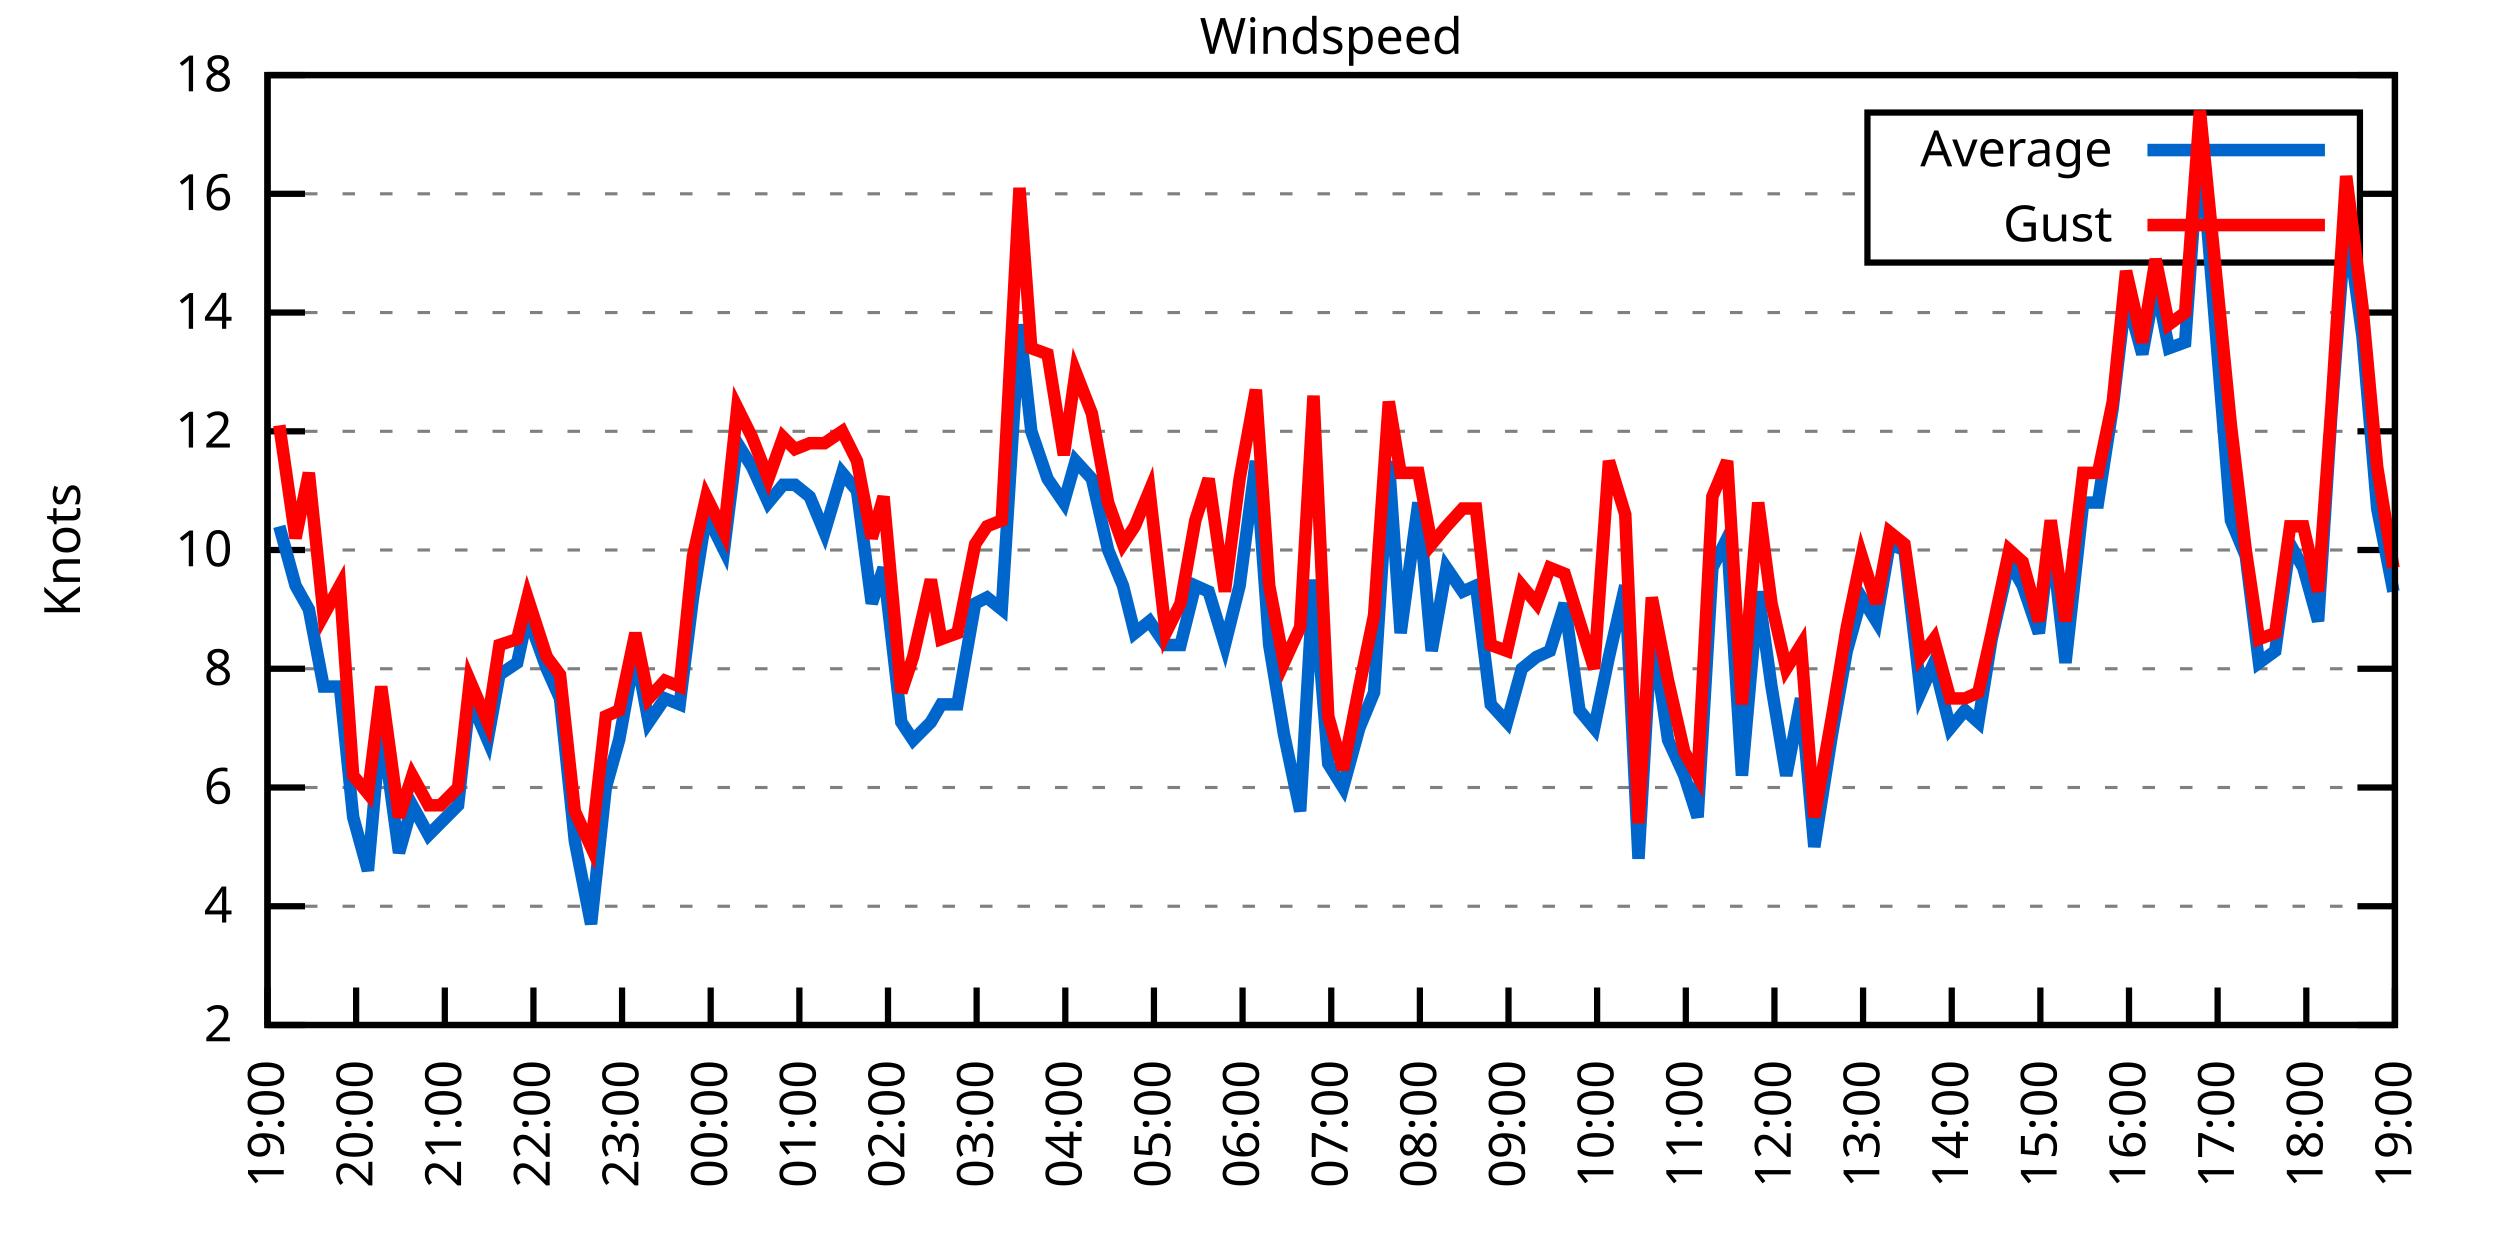
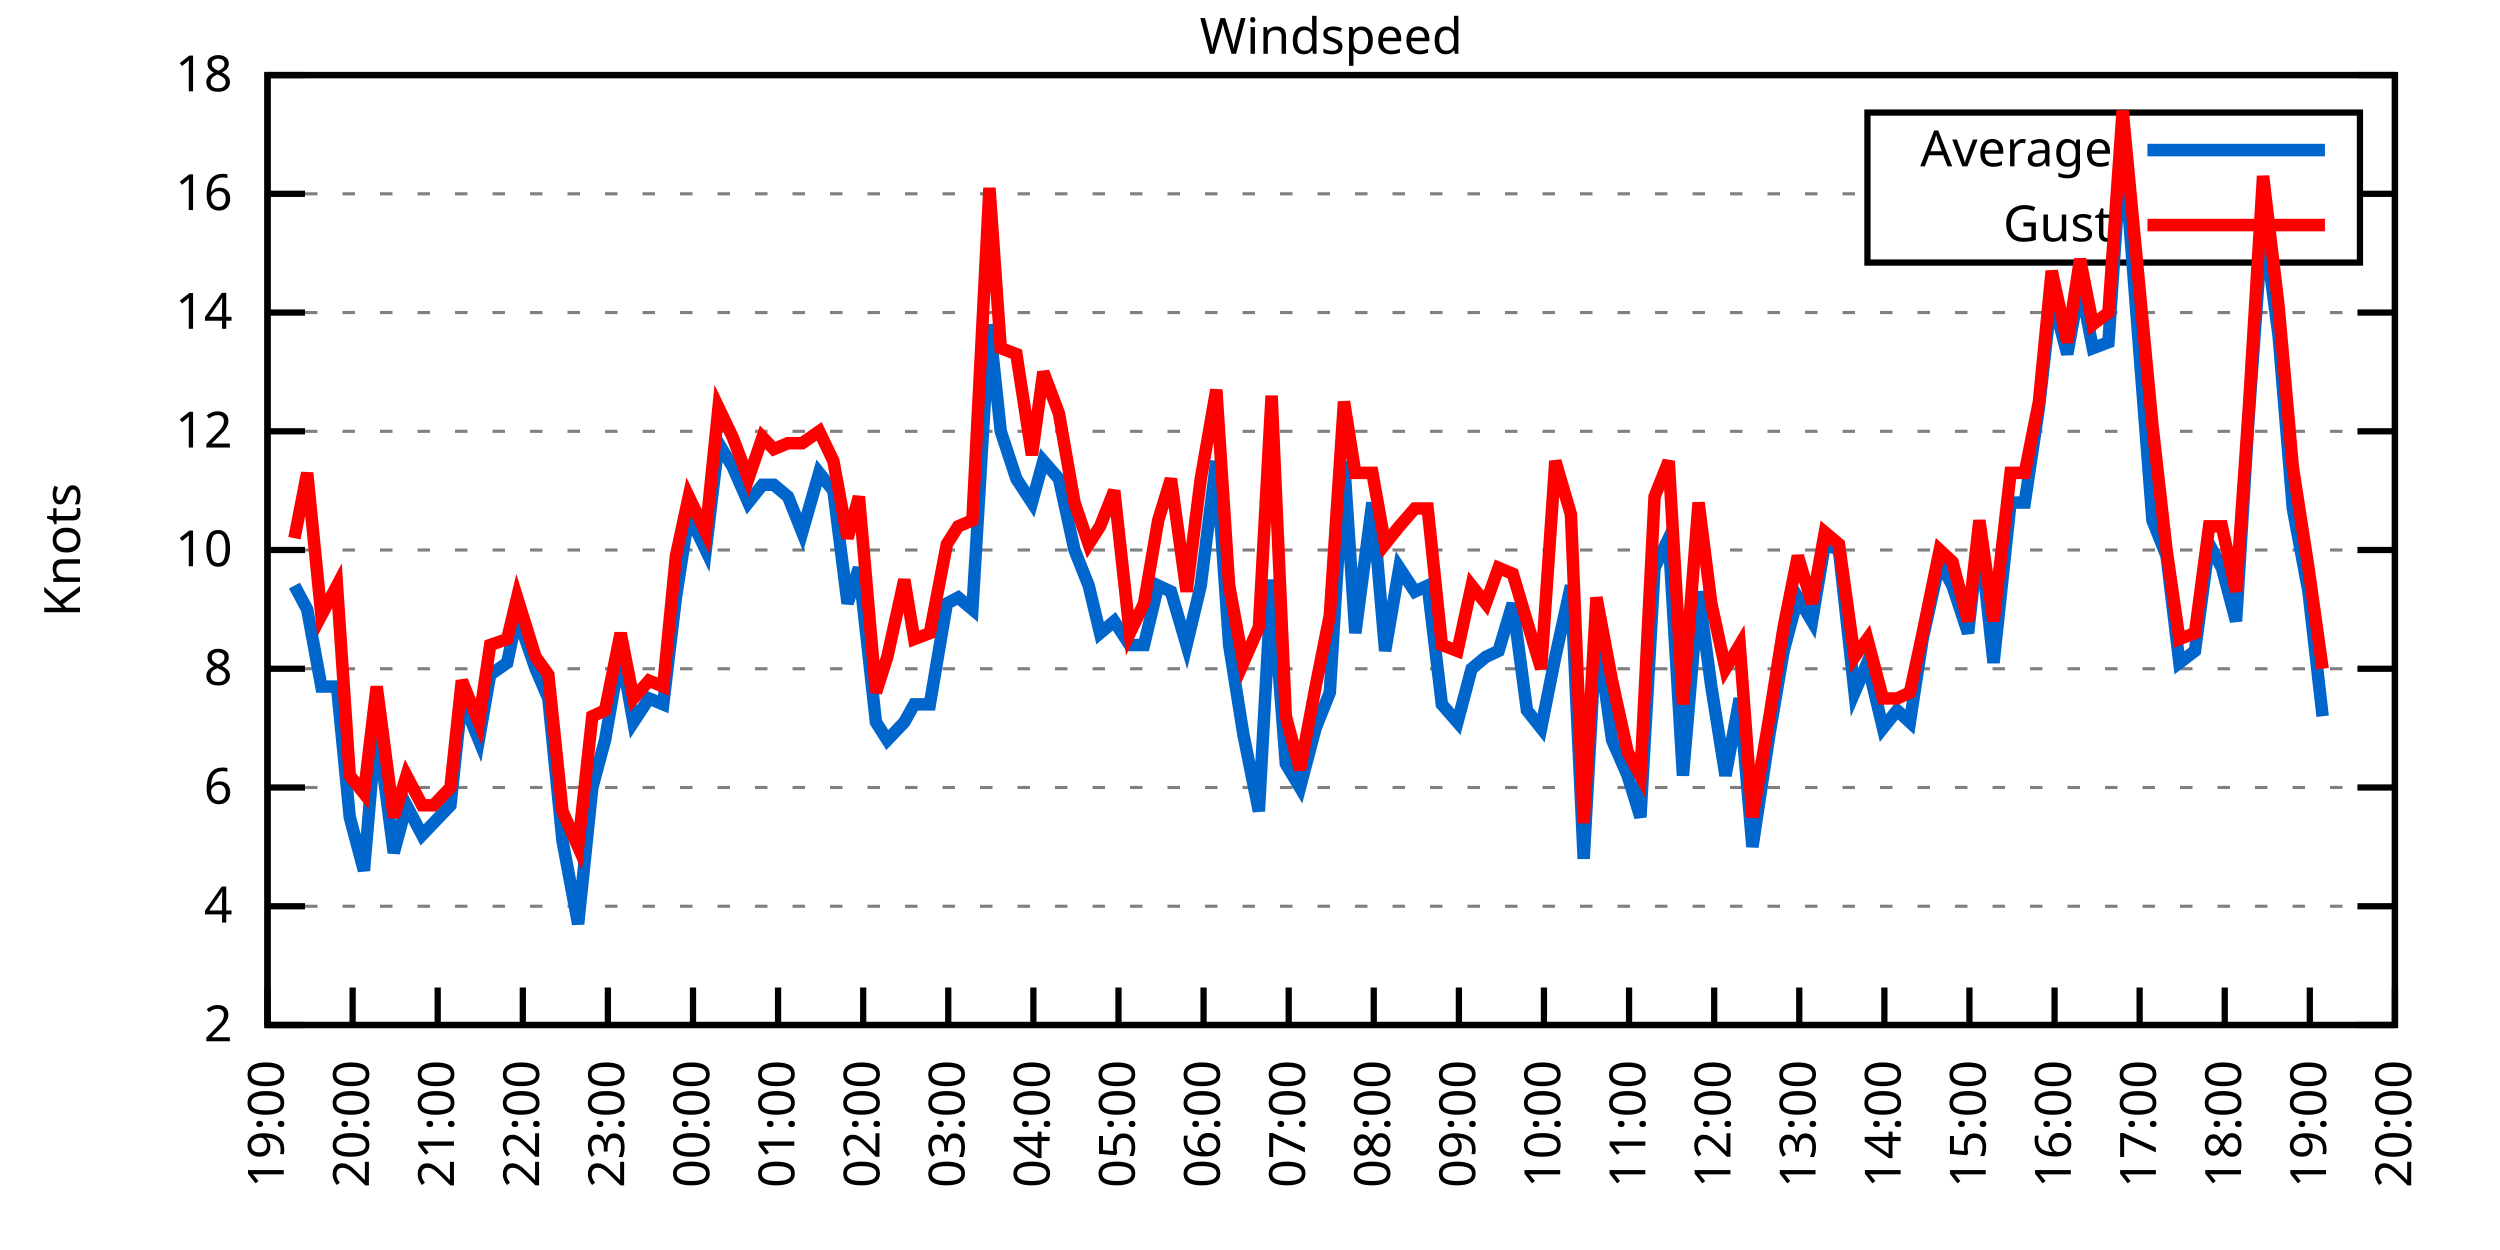
<svg xmlns="http://www.w3.org/2000/svg" xmlns:xlink="http://www.w3.org/1999/xlink" width="400" height="200" viewBox="0 0 400 200">
  <g id="gnuplot_canvas">
    <rect x="0" y="0" width="400" height="200" fill="none" />
    <defs>
      <circle id="gpDot" r="0.5" stroke-width="0.5" stroke="currentColor" />
      <path id="gpPt0" stroke-width="0.333" stroke="currentColor" d="M-1,0 h2 M0,-1 v2" />
      <path id="gpPt1" stroke-width="0.333" stroke="currentColor" d="M-1,-1 L1,1 M1,-1 L-1,1" />
      <path id="gpPt2" stroke-width="0.333" stroke="currentColor" d="M-1,0 L1,0 M0,-1 L0,1 M-1,-1 L1,1 M-1,1 L1,-1" />
      <rect id="gpPt3" stroke-width="0.333" stroke="currentColor" x="-1" y="-1" width="2" height="2" />
      <rect id="gpPt4" stroke-width="0.333" stroke="currentColor" fill="currentColor" x="-1" y="-1" width="2" height="2" />
      <circle id="gpPt5" stroke-width="0.333" stroke="currentColor" cx="0" cy="0" r="1" />
      <use xlink:href="#gpPt5" id="gpPt6" fill="currentColor" stroke="none" />
      <path id="gpPt7" stroke-width="0.333" stroke="currentColor" d="M0,-1.33 L-1.33,0.67 L1.33,0.67 z" />
      <use xlink:href="#gpPt7" id="gpPt8" fill="currentColor" stroke="none" />
      <use xlink:href="#gpPt7" id="gpPt9" stroke="currentColor" transform="rotate(180)" />
      <use xlink:href="#gpPt9" id="gpPt10" fill="currentColor" stroke="none" />
      <use xlink:href="#gpPt3" id="gpPt11" stroke="currentColor" transform="rotate(45)" />
      <use xlink:href="#gpPt11" id="gpPt12" fill="currentColor" stroke="none" />
      <path id="gpPt13" stroke-width="0.333" stroke="currentColor" d="M0,1.330 L1.265,0.411 L0.782,-1.067 L-0.782,-1.076 L-1.265,0.411 z" />
      <use xlink:href="#gpPt13" id="gpPt14" fill="currentColor" stroke="none" />
      <filter id="textbox" filterUnits="objectBoundingBox" x="0" y="0" height="1" width="1">
        <feFlood flood-color="white" flood-opacity="1" result="bgnd" />
        <feComposite in="SourceGraphic" in2="bgnd" operator="atop" />
      </filter>
      <filter id="greybox" filterUnits="objectBoundingBox" x="0" y="0" height="1" width="1">
        <feFlood flood-color="lightgrey" flood-opacity="1" result="grey" />
        <feComposite in="SourceGraphic" in2="grey" operator="atop" />
      </filter>
    </defs>
    <g fill="none" color="white" stroke="currentColor" stroke-width="1.00" stroke-linecap="butt" stroke-linejoin="miter">
</g>
    <g fill="none" color="black" stroke="currentColor" stroke-width="1.00" stroke-linecap="butt" stroke-linejoin="miter">
      <g stroke="none" shape-rendering="crispEdges">
        <polygon fill="rgb(255, 255, 255)" points="42.80,164.00 383.18,164.00 383.18,12.02 42.80,12.02 " />
      </g>
    </g>
    <g fill="none" color="black" stroke="currentColor" stroke-width="1.00" stroke-linecap="butt" stroke-linejoin="miter">
</g>
    <g fill="none" color="black" stroke="black" stroke-width="0.50" stroke-linecap="butt" stroke-linejoin="miter">
</g>
    <g fill="none" color="gray" stroke="currentColor" stroke-width="0.50" stroke-linecap="butt" stroke-linejoin="miter">
      <path stroke="gray" stroke-dasharray="2,4" class="gridline" d="M42.80,164.00 L383.19,164.00  " />
    </g>
    <g fill="none" color="gray" stroke="gray" stroke-width="1.00" stroke-linecap="butt" stroke-linejoin="miter">
</g>
    <g fill="none" color="black" stroke="currentColor" stroke-width="1.00" stroke-linecap="butt" stroke-linejoin="miter">
      <path stroke="black" d="M42.80,164.00 L48.80,164.00 M383.19,164.00 L377.19,164.00  " />
      <g transform="translate(37.20,166.60)" stroke="none" fill="black" font-family="Sans" font-size="8.00" text-anchor="end">
        <text>
          <tspan font-family="Sans"> 2</tspan>
        </text>
      </g>
    </g>
    <g fill="none" color="black" stroke="currentColor" stroke-width="1.00" stroke-linecap="butt" stroke-linejoin="miter">
</g>
    <g fill="none" color="black" stroke="black" stroke-width="0.50" stroke-linecap="butt" stroke-linejoin="miter">
</g>
    <g fill="none" color="gray" stroke="currentColor" stroke-width="0.50" stroke-linecap="butt" stroke-linejoin="miter">
      <path stroke="gray" stroke-dasharray="2,4" class="gridline" d="M42.80,145.00 L383.19,145.00  " />
    </g>
    <g fill="none" color="gray" stroke="gray" stroke-width="1.00" stroke-linecap="butt" stroke-linejoin="miter">
</g>
    <g fill="none" color="black" stroke="currentColor" stroke-width="1.00" stroke-linecap="butt" stroke-linejoin="miter">
      <path stroke="black" d="M42.80,145.00 L48.80,145.00 M383.19,145.00 L377.19,145.00  " />
      <g transform="translate(37.20,147.60)" stroke="none" fill="black" font-family="Sans" font-size="8.00" text-anchor="end">
        <text>
          <tspan font-family="Sans"> 4</tspan>
        </text>
      </g>
    </g>
    <g fill="none" color="black" stroke="currentColor" stroke-width="1.00" stroke-linecap="butt" stroke-linejoin="miter">
</g>
    <g fill="none" color="black" stroke="black" stroke-width="0.50" stroke-linecap="butt" stroke-linejoin="miter">
</g>
    <g fill="none" color="gray" stroke="currentColor" stroke-width="0.50" stroke-linecap="butt" stroke-linejoin="miter">
      <path stroke="gray" stroke-dasharray="2,4" class="gridline" d="M42.80,126.00 L383.19,126.00  " />
    </g>
    <g fill="none" color="gray" stroke="gray" stroke-width="1.00" stroke-linecap="butt" stroke-linejoin="miter">
</g>
    <g fill="none" color="black" stroke="currentColor" stroke-width="1.00" stroke-linecap="butt" stroke-linejoin="miter">
      <path stroke="black" d="M42.80,126.00 L48.80,126.00 M383.19,126.00 L377.19,126.00  " />
      <g transform="translate(37.20,128.60)" stroke="none" fill="black" font-family="Sans" font-size="8.00" text-anchor="end">
        <text>
          <tspan font-family="Sans"> 6</tspan>
        </text>
      </g>
    </g>
    <g fill="none" color="black" stroke="currentColor" stroke-width="1.00" stroke-linecap="butt" stroke-linejoin="miter">
</g>
    <g fill="none" color="black" stroke="black" stroke-width="0.50" stroke-linecap="butt" stroke-linejoin="miter">
</g>
    <g fill="none" color="gray" stroke="currentColor" stroke-width="0.50" stroke-linecap="butt" stroke-linejoin="miter">
      <path stroke="gray" stroke-dasharray="2,4" class="gridline" d="M42.80,107.00 L383.19,107.00  " />
    </g>
    <g fill="none" color="gray" stroke="gray" stroke-width="1.00" stroke-linecap="butt" stroke-linejoin="miter">
</g>
    <g fill="none" color="black" stroke="currentColor" stroke-width="1.00" stroke-linecap="butt" stroke-linejoin="miter">
      <path stroke="black" d="M42.80,107.00 L48.80,107.00 M383.19,107.00 L377.19,107.00  " />
      <g transform="translate(37.20,109.60)" stroke="none" fill="black" font-family="Sans" font-size="8.00" text-anchor="end">
        <text>
          <tspan font-family="Sans"> 8</tspan>
        </text>
      </g>
    </g>
    <g fill="none" color="black" stroke="currentColor" stroke-width="1.00" stroke-linecap="butt" stroke-linejoin="miter">
</g>
    <g fill="none" color="black" stroke="black" stroke-width="0.50" stroke-linecap="butt" stroke-linejoin="miter">
</g>
    <g fill="none" color="gray" stroke="currentColor" stroke-width="0.50" stroke-linecap="butt" stroke-linejoin="miter">
      <path stroke="gray" stroke-dasharray="2,4" class="gridline" d="M42.80,88.00 L383.19,88.00  " />
    </g>
    <g fill="none" color="gray" stroke="gray" stroke-width="1.00" stroke-linecap="butt" stroke-linejoin="miter">
</g>
    <g fill="none" color="black" stroke="currentColor" stroke-width="1.00" stroke-linecap="butt" stroke-linejoin="miter">
      <path stroke="black" d="M42.80,88.00 L48.80,88.00 M383.19,88.00 L377.19,88.00  " />
      <g transform="translate(37.20,90.60)" stroke="none" fill="black" font-family="Sans" font-size="8.00" text-anchor="end">
        <text>
          <tspan font-family="Sans"> 10</tspan>
        </text>
      </g>
    </g>
    <g fill="none" color="black" stroke="currentColor" stroke-width="1.00" stroke-linecap="butt" stroke-linejoin="miter">
</g>
    <g fill="none" color="black" stroke="black" stroke-width="0.50" stroke-linecap="butt" stroke-linejoin="miter">
</g>
    <g fill="none" color="gray" stroke="currentColor" stroke-width="0.50" stroke-linecap="butt" stroke-linejoin="miter">
      <path stroke="gray" stroke-dasharray="2,4" class="gridline" d="M42.80,69.01 L383.19,69.01  " />
    </g>
    <g fill="none" color="gray" stroke="gray" stroke-width="1.00" stroke-linecap="butt" stroke-linejoin="miter">
</g>
    <g fill="none" color="black" stroke="currentColor" stroke-width="1.00" stroke-linecap="butt" stroke-linejoin="miter">
      <path stroke="black" d="M42.80,69.01 L48.80,69.01 M383.19,69.01 L377.19,69.01  " />
      <g transform="translate(37.20,71.61)" stroke="none" fill="black" font-family="Sans" font-size="8.00" text-anchor="end">
        <text>
          <tspan font-family="Sans"> 12</tspan>
        </text>
      </g>
    </g>
    <g fill="none" color="black" stroke="currentColor" stroke-width="1.00" stroke-linecap="butt" stroke-linejoin="miter">
</g>
    <g fill="none" color="black" stroke="black" stroke-width="0.50" stroke-linecap="butt" stroke-linejoin="miter">
</g>
    <g fill="none" color="gray" stroke="currentColor" stroke-width="0.50" stroke-linecap="butt" stroke-linejoin="miter">
      <path stroke="gray" stroke-dasharray="2,4" class="gridline" d="M42.80,50.01 L383.19,50.01  " />
    </g>
    <g fill="none" color="gray" stroke="gray" stroke-width="1.00" stroke-linecap="butt" stroke-linejoin="miter">
</g>
    <g fill="none" color="black" stroke="currentColor" stroke-width="1.00" stroke-linecap="butt" stroke-linejoin="miter">
      <path stroke="black" d="M42.80,50.01 L48.80,50.01 M383.19,50.01 L377.19,50.01  " />
      <g transform="translate(37.20,52.61)" stroke="none" fill="black" font-family="Sans" font-size="8.00" text-anchor="end">
        <text>
          <tspan font-family="Sans"> 14</tspan>
        </text>
      </g>
    </g>
    <g fill="none" color="black" stroke="currentColor" stroke-width="1.00" stroke-linecap="butt" stroke-linejoin="miter">
</g>
    <g fill="none" color="black" stroke="black" stroke-width="0.50" stroke-linecap="butt" stroke-linejoin="miter">
</g>
    <g fill="none" color="gray" stroke="currentColor" stroke-width="0.50" stroke-linecap="butt" stroke-linejoin="miter">
      <path stroke="gray" stroke-dasharray="2,4" class="gridline" d="M42.80,31.01 L298.79,31.01 M377.59,31.01 L383.19,31.01  " />
    </g>
    <g fill="none" color="gray" stroke="gray" stroke-width="1.00" stroke-linecap="butt" stroke-linejoin="miter">
</g>
    <g fill="none" color="black" stroke="currentColor" stroke-width="1.00" stroke-linecap="butt" stroke-linejoin="miter">
      <path stroke="black" d="M42.80,31.01 L48.80,31.01 M383.19,31.01 L377.19,31.01  " />
      <g transform="translate(37.20,33.61)" stroke="none" fill="black" font-family="Sans" font-size="8.00" text-anchor="end">
        <text>
          <tspan font-family="Sans"> 16</tspan>
        </text>
      </g>
    </g>
    <g fill="none" color="black" stroke="currentColor" stroke-width="1.00" stroke-linecap="butt" stroke-linejoin="miter">
</g>
    <g fill="none" color="black" stroke="black" stroke-width="0.50" stroke-linecap="butt" stroke-linejoin="miter">
</g>
    <g fill="none" color="gray" stroke="currentColor" stroke-width="0.50" stroke-linecap="butt" stroke-linejoin="miter">
      <path stroke="gray" stroke-dasharray="2,4" class="gridline" d="M42.80,12.01 L383.19,12.01  " />
    </g>
    <g fill="none" color="gray" stroke="gray" stroke-width="1.00" stroke-linecap="butt" stroke-linejoin="miter">
</g>
    <g fill="none" color="black" stroke="currentColor" stroke-width="1.00" stroke-linecap="butt" stroke-linejoin="miter">
      <path stroke="black" d="M42.80,12.01 L48.80,12.01 M383.19,12.01 L377.19,12.01  " />
      <g transform="translate(37.20,14.61)" stroke="none" fill="black" font-family="Sans" font-size="8.00" text-anchor="end">
        <text>
          <tspan font-family="Sans"> 18</tspan>
        </text>
      </g>
    </g>
    <g fill="none" color="black" stroke="currentColor" stroke-width="1.00" stroke-linecap="butt" stroke-linejoin="miter">
      <path stroke="black" d="M42.80,164.00 L42.80,158.00  " />
      <g transform="translate(45.40,169.60) rotate(270.00)" stroke="none" fill="black" font-family="Sans" font-size="8.00" text-anchor="end">
        <text>
          <tspan font-family="Sans">19:00</tspan>
        </text>
      </g>
    </g>
    <g fill="none" color="black" stroke="currentColor" stroke-width="1.00" stroke-linecap="butt" stroke-linejoin="miter">
-       <path stroke="black" d="M56.98,164.00 L56.98,158.00  " />
-       <g transform="translate(59.58,169.60) rotate(270.00)" stroke="none" fill="black" font-family="Sans" font-size="8.00" text-anchor="end">
+       <path stroke="black" d="M56.42,164.00 L56.42,158.00  " />
+       <g transform="translate(59.02,169.60) rotate(270.00)" stroke="none" fill="black" font-family="Sans" font-size="8.00" text-anchor="end">
        <text>
          <tspan font-family="Sans">20:00</tspan>
        </text>
      </g>
    </g>
    <g fill="none" color="black" stroke="currentColor" stroke-width="1.00" stroke-linecap="butt" stroke-linejoin="miter">
-       <path stroke="black" d="M71.17,164.00 L71.17,158.00  " />
-       <g transform="translate(73.77,169.60) rotate(270.00)" stroke="none" fill="black" font-family="Sans" font-size="8.00" text-anchor="end">
+       <path stroke="black" d="M70.03,164.00 L70.03,158.00  " />
+       <g transform="translate(72.63,169.60) rotate(270.00)" stroke="none" fill="black" font-family="Sans" font-size="8.00" text-anchor="end">
        <text>
          <tspan font-family="Sans">21:00</tspan>
        </text>
      </g>
    </g>
    <g fill="none" color="black" stroke="currentColor" stroke-width="1.00" stroke-linecap="butt" stroke-linejoin="miter">
-       <path stroke="black" d="M85.35,164.00 L85.35,158.00  " />
-       <g transform="translate(87.95,169.60) rotate(270.00)" stroke="none" fill="black" font-family="Sans" font-size="8.00" text-anchor="end">
+       <path stroke="black" d="M83.65,164.00 L83.65,158.00  " />
+       <g transform="translate(86.25,169.60) rotate(270.00)" stroke="none" fill="black" font-family="Sans" font-size="8.00" text-anchor="end">
        <text>
          <tspan font-family="Sans">22:00</tspan>
        </text>
      </g>
    </g>
    <g fill="none" color="black" stroke="currentColor" stroke-width="1.00" stroke-linecap="butt" stroke-linejoin="miter">
-       <path stroke="black" d="M99.53,164.00 L99.53,158.00  " />
-       <g transform="translate(102.13,169.60) rotate(270.00)" stroke="none" fill="black" font-family="Sans" font-size="8.00" text-anchor="end">
+       <path stroke="black" d="M97.26,164.00 L97.26,158.00  " />
+       <g transform="translate(99.86,169.60) rotate(270.00)" stroke="none" fill="black" font-family="Sans" font-size="8.00" text-anchor="end">
        <text>
          <tspan font-family="Sans">23:00</tspan>
        </text>
      </g>
    </g>
    <g fill="none" color="black" stroke="currentColor" stroke-width="1.00" stroke-linecap="butt" stroke-linejoin="miter">
-       <path stroke="black" d="M113.71,164.00 L113.71,158.00  " />
-       <g transform="translate(116.31,169.60) rotate(270.00)" stroke="none" fill="black" font-family="Sans" font-size="8.00" text-anchor="end">
+       <path stroke="black" d="M110.88,164.00 L110.88,158.00  " />
+       <g transform="translate(113.48,169.60) rotate(270.00)" stroke="none" fill="black" font-family="Sans" font-size="8.00" text-anchor="end">
        <text>
          <tspan font-family="Sans">00:00</tspan>
        </text>
      </g>
    </g>
    <g fill="none" color="black" stroke="currentColor" stroke-width="1.00" stroke-linecap="butt" stroke-linejoin="miter">
-       <path stroke="black" d="M127.90,164.00 L127.90,158.00  " />
-       <g transform="translate(130.50,169.60) rotate(270.00)" stroke="none" fill="black" font-family="Sans" font-size="8.00" text-anchor="end">
+       <path stroke="black" d="M124.49,164.00 L124.49,158.00  " />
+       <g transform="translate(127.09,169.60) rotate(270.00)" stroke="none" fill="black" font-family="Sans" font-size="8.00" text-anchor="end">
        <text>
          <tspan font-family="Sans">01:00</tspan>
        </text>
      </g>
    </g>
    <g fill="none" color="black" stroke="currentColor" stroke-width="1.00" stroke-linecap="butt" stroke-linejoin="miter">
-       <path stroke="black" d="M142.08,164.00 L142.08,158.00  " />
-       <g transform="translate(144.68,169.60) rotate(270.00)" stroke="none" fill="black" font-family="Sans" font-size="8.00" text-anchor="end">
+       <path stroke="black" d="M138.11,164.00 L138.11,158.00  " />
+       <g transform="translate(140.71,169.60) rotate(270.00)" stroke="none" fill="black" font-family="Sans" font-size="8.00" text-anchor="end">
        <text>
          <tspan font-family="Sans">02:00</tspan>
        </text>
      </g>
    </g>
    <g fill="none" color="black" stroke="currentColor" stroke-width="1.00" stroke-linecap="butt" stroke-linejoin="miter">
-       <path stroke="black" d="M156.26,164.00 L156.26,158.00  " />
-       <g transform="translate(158.86,169.60) rotate(270.00)" stroke="none" fill="black" font-family="Sans" font-size="8.00" text-anchor="end">
+       <path stroke="black" d="M151.72,164.00 L151.72,158.00  " />
+       <g transform="translate(154.32,169.60) rotate(270.00)" stroke="none" fill="black" font-family="Sans" font-size="8.00" text-anchor="end">
        <text>
          <tspan font-family="Sans">03:00</tspan>
        </text>
      </g>
    </g>
    <g fill="none" color="black" stroke="currentColor" stroke-width="1.00" stroke-linecap="butt" stroke-linejoin="miter">
-       <path stroke="black" d="M170.45,164.00 L170.45,158.00  " />
-       <g transform="translate(173.05,169.60) rotate(270.00)" stroke="none" fill="black" font-family="Sans" font-size="8.00" text-anchor="end">
+       <path stroke="black" d="M165.34,164.00 L165.34,158.00  " />
+       <g transform="translate(167.94,169.60) rotate(270.00)" stroke="none" fill="black" font-family="Sans" font-size="8.00" text-anchor="end">
        <text>
          <tspan font-family="Sans">04:00</tspan>
        </text>
      </g>
    </g>
    <g fill="none" color="black" stroke="currentColor" stroke-width="1.00" stroke-linecap="butt" stroke-linejoin="miter">
-       <path stroke="black" d="M184.63,164.00 L184.63,158.00  " />
-       <g transform="translate(187.23,169.60) rotate(270.00)" stroke="none" fill="black" font-family="Sans" font-size="8.00" text-anchor="end">
+       <path stroke="black" d="M178.96,164.00 L178.96,158.00  " />
+       <g transform="translate(181.56,169.60) rotate(270.00)" stroke="none" fill="black" font-family="Sans" font-size="8.00" text-anchor="end">
        <text>
          <tspan font-family="Sans">05:00</tspan>
        </text>
      </g>
    </g>
    <g fill="none" color="black" stroke="currentColor" stroke-width="1.00" stroke-linecap="butt" stroke-linejoin="miter">
-       <path stroke="black" d="M198.81,164.00 L198.81,158.00  " />
-       <g transform="translate(201.41,169.60) rotate(270.00)" stroke="none" fill="black" font-family="Sans" font-size="8.00" text-anchor="end">
+       <path stroke="black" d="M192.57,164.00 L192.57,158.00  " />
+       <g transform="translate(195.17,169.60) rotate(270.00)" stroke="none" fill="black" font-family="Sans" font-size="8.00" text-anchor="end">
        <text>
          <tspan font-family="Sans">06:00</tspan>
        </text>
      </g>
    </g>
    <g fill="none" color="black" stroke="currentColor" stroke-width="1.00" stroke-linecap="butt" stroke-linejoin="miter">
-       <path stroke="black" d="M213.00,164.00 L213.00,158.00  " />
-       <g transform="translate(215.60,169.60) rotate(270.00)" stroke="none" fill="black" font-family="Sans" font-size="8.00" text-anchor="end">
+       <path stroke="black" d="M206.19,164.00 L206.19,158.00  " />
+       <g transform="translate(208.79,169.60) rotate(270.00)" stroke="none" fill="black" font-family="Sans" font-size="8.00" text-anchor="end">
        <text>
          <tspan font-family="Sans">07:00</tspan>
        </text>
      </g>
    </g>
    <g fill="none" color="black" stroke="currentColor" stroke-width="1.00" stroke-linecap="butt" stroke-linejoin="miter">
-       <path stroke="black" d="M227.18,164.00 L227.18,158.00  " />
-       <g transform="translate(229.78,169.60) rotate(270.00)" stroke="none" fill="black" font-family="Sans" font-size="8.00" text-anchor="end">
+       <path stroke="black" d="M219.80,164.00 L219.80,158.00  " />
+       <g transform="translate(222.40,169.60) rotate(270.00)" stroke="none" fill="black" font-family="Sans" font-size="8.00" text-anchor="end">
        <text>
          <tspan font-family="Sans">08:00</tspan>
        </text>
      </g>
    </g>
    <g fill="none" color="black" stroke="currentColor" stroke-width="1.00" stroke-linecap="butt" stroke-linejoin="miter">
-       <path stroke="black" d="M241.36,164.00 L241.36,158.00  " />
-       <g transform="translate(243.96,169.60) rotate(270.00)" stroke="none" fill="black" font-family="Sans" font-size="8.00" text-anchor="end">
+       <path stroke="black" d="M233.42,164.00 L233.42,158.00  " />
+       <g transform="translate(236.02,169.60) rotate(270.00)" stroke="none" fill="black" font-family="Sans" font-size="8.00" text-anchor="end">
        <text>
          <tspan font-family="Sans">09:00</tspan>
        </text>
      </g>
    </g>
    <g fill="none" color="black" stroke="currentColor" stroke-width="1.00" stroke-linecap="butt" stroke-linejoin="miter">
-       <path stroke="black" d="M255.54,164.00 L255.54,158.00  " />
-       <g transform="translate(258.14,169.60) rotate(270.00)" stroke="none" fill="black" font-family="Sans" font-size="8.00" text-anchor="end">
+       <path stroke="black" d="M247.03,164.00 L247.03,158.00  " />
+       <g transform="translate(249.63,169.60) rotate(270.00)" stroke="none" fill="black" font-family="Sans" font-size="8.00" text-anchor="end">
        <text>
          <tspan font-family="Sans">10:00</tspan>
        </text>
      </g>
    </g>
    <g fill="none" color="black" stroke="currentColor" stroke-width="1.00" stroke-linecap="butt" stroke-linejoin="miter">
-       <path stroke="black" d="M269.73,164.00 L269.73,158.00  " />
-       <g transform="translate(272.33,169.60) rotate(270.00)" stroke="none" fill="black" font-family="Sans" font-size="8.00" text-anchor="end">
+       <path stroke="black" d="M260.65,164.00 L260.65,158.00  " />
+       <g transform="translate(263.25,169.60) rotate(270.00)" stroke="none" fill="black" font-family="Sans" font-size="8.00" text-anchor="end">
        <text>
          <tspan font-family="Sans">11:00</tspan>
        </text>
      </g>
    </g>
    <g fill="none" color="black" stroke="currentColor" stroke-width="1.00" stroke-linecap="butt" stroke-linejoin="miter">
-       <path stroke="black" d="M283.91,164.00 L283.91,158.00  " />
-       <g transform="translate(286.51,169.60) rotate(270.00)" stroke="none" fill="black" font-family="Sans" font-size="8.00" text-anchor="end">
+       <path stroke="black" d="M274.27,164.00 L274.27,158.00  " />
+       <g transform="translate(276.87,169.60) rotate(270.00)" stroke="none" fill="black" font-family="Sans" font-size="8.00" text-anchor="end">
        <text>
          <tspan font-family="Sans">12:00</tspan>
        </text>
      </g>
    </g>
    <g fill="none" color="black" stroke="currentColor" stroke-width="1.00" stroke-linecap="butt" stroke-linejoin="miter">
-       <path stroke="black" d="M298.09,164.00 L298.09,158.00  " />
-       <g transform="translate(300.69,169.60) rotate(270.00)" stroke="none" fill="black" font-family="Sans" font-size="8.00" text-anchor="end">
+       <path stroke="black" d="M287.88,164.00 L287.88,158.00  " />
+       <g transform="translate(290.48,169.60) rotate(270.00)" stroke="none" fill="black" font-family="Sans" font-size="8.00" text-anchor="end">
        <text>
          <tspan font-family="Sans">13:00</tspan>
        </text>
      </g>
    </g>
    <g fill="none" color="black" stroke="currentColor" stroke-width="1.00" stroke-linecap="butt" stroke-linejoin="miter">
-       <path stroke="black" d="M312.28,164.00 L312.28,158.00  " />
-       <g transform="translate(314.88,169.60) rotate(270.00)" stroke="none" fill="black" font-family="Sans" font-size="8.00" text-anchor="end">
+       <path stroke="black" d="M301.50,164.00 L301.50,158.00  " />
+       <g transform="translate(304.10,169.60) rotate(270.00)" stroke="none" fill="black" font-family="Sans" font-size="8.00" text-anchor="end">
        <text>
          <tspan font-family="Sans">14:00</tspan>
        </text>
      </g>
    </g>
    <g fill="none" color="black" stroke="currentColor" stroke-width="1.00" stroke-linecap="butt" stroke-linejoin="miter">
-       <path stroke="black" d="M326.46,164.00 L326.46,158.00  " />
-       <g transform="translate(329.06,169.60) rotate(270.00)" stroke="none" fill="black" font-family="Sans" font-size="8.00" text-anchor="end">
+       <path stroke="black" d="M315.11,164.00 L315.11,158.00  " />
+       <g transform="translate(317.71,169.60) rotate(270.00)" stroke="none" fill="black" font-family="Sans" font-size="8.00" text-anchor="end">
        <text>
          <tspan font-family="Sans">15:00</tspan>
        </text>
      </g>
    </g>
    <g fill="none" color="black" stroke="currentColor" stroke-width="1.00" stroke-linecap="butt" stroke-linejoin="miter">
-       <path stroke="black" d="M340.64,164.00 L340.64,158.00  " />
-       <g transform="translate(343.24,169.60) rotate(270.00)" stroke="none" fill="black" font-family="Sans" font-size="8.00" text-anchor="end">
+       <path stroke="black" d="M328.73,164.00 L328.73,158.00  " />
+       <g transform="translate(331.33,169.60) rotate(270.00)" stroke="none" fill="black" font-family="Sans" font-size="8.00" text-anchor="end">
        <text>
          <tspan font-family="Sans">16:00</tspan>
        </text>
      </g>
    </g>
    <g fill="none" color="black" stroke="currentColor" stroke-width="1.00" stroke-linecap="butt" stroke-linejoin="miter">
-       <path stroke="black" d="M354.82,164.00 L354.82,158.00  " />
-       <g transform="translate(357.42,169.60) rotate(270.00)" stroke="none" fill="black" font-family="Sans" font-size="8.00" text-anchor="end">
+       <path stroke="black" d="M342.34,164.00 L342.34,158.00  " />
+       <g transform="translate(344.94,169.60) rotate(270.00)" stroke="none" fill="black" font-family="Sans" font-size="8.00" text-anchor="end">
        <text>
          <tspan font-family="Sans">17:00</tspan>
        </text>
      </g>
    </g>
    <g fill="none" color="black" stroke="currentColor" stroke-width="1.00" stroke-linecap="butt" stroke-linejoin="miter">
-       <path stroke="black" d="M369.01,164.00 L369.01,158.00  " />
-       <g transform="translate(371.61,169.60) rotate(270.00)" stroke="none" fill="black" font-family="Sans" font-size="8.00" text-anchor="end">
+       <path stroke="black" d="M355.96,164.00 L355.96,158.00  " />
+       <g transform="translate(358.56,169.60) rotate(270.00)" stroke="none" fill="black" font-family="Sans" font-size="8.00" text-anchor="end">
        <text>
          <tspan font-family="Sans">18:00</tspan>
+         </text>
+       </g>
+     </g>
+     <g fill="none" color="black" stroke="currentColor" stroke-width="1.00" stroke-linecap="butt" stroke-linejoin="miter">
+       <path stroke="black" d="M369.57,164.00 L369.57,158.00  " />
+       <g transform="translate(372.17,169.60) rotate(270.00)" stroke="none" fill="black" font-family="Sans" font-size="8.00" text-anchor="end">
+         <text>
+           <tspan font-family="Sans">19:00</tspan>
        </text>
      </g>
    </g>
    <g fill="none" color="black" stroke="currentColor" stroke-width="1.00" stroke-linecap="butt" stroke-linejoin="miter">
      <path stroke="black" d="M383.19,164.00 L383.19,158.00  " />
      <g transform="translate(385.79,169.60) rotate(270.00)" stroke="none" fill="black" font-family="Sans" font-size="8.00" text-anchor="end">
        <text>
-           <tspan font-family="Sans">19:00</tspan>
+           <tspan font-family="Sans">20:00</tspan>
        </text>
      </g>
    </g>
    <g fill="none" color="black" stroke="currentColor" stroke-width="1.00" stroke-linecap="butt" stroke-linejoin="miter">
</g>
    <g fill="none" color="black" stroke="currentColor" stroke-width="1.00" stroke-linecap="butt" stroke-linejoin="miter">
      <path stroke="black" d="M42.80,12.01 L42.80,164.00 L383.19,164.00 L383.19,12.01 L42.80,12.01 Z  " />
    </g>
    <g fill="none" color="black" stroke="currentColor" stroke-width="1.00" stroke-linecap="butt" stroke-linejoin="miter">
</g>
    <g fill="none" color="black" stroke="currentColor" stroke-width="1.00" stroke-linecap="butt" stroke-linejoin="miter">
      <path stroke="black" d="M298.79,42.01 L298.79,18.01 L377.59,18.01 L377.59,42.01 L298.79,42.01 Z  " />
    </g>
    <g id="Windspeed_plot_1">
      <g fill="none" color="white" stroke="black" stroke-width="2.00" stroke-linecap="butt" stroke-linejoin="miter">
</g>
      <g fill="none" color="black" stroke="currentColor" stroke-width="2.00" stroke-linecap="butt" stroke-linejoin="miter">
        <g transform="translate(337.99,26.61)" stroke="none" fill="black" font-family="Sans" font-size="8.00" text-anchor="end">
          <text>
            <tspan font-family="Sans">Average</tspan>
          </text>
        </g>
      </g>
      <g fill="none" color="black" stroke="currentColor" stroke-width="2.00" stroke-linecap="butt" stroke-linejoin="miter">
-         <path stroke="rgb(  0, 102, 204)" d="M343.59,24.01 L371.99,24.01 M44.69,84.21 L47.29,93.70 L49.42,97.50 L51.78,109.85 L54.38,109.85 L56.51,130.75   L58.87,139.30 L61.00,115.55 L63.84,136.45 L65.97,128.85 L68.57,133.60 L70.46,131.70 L73.29,128.85 L75.18,111.75   L78.02,118.40 L79.91,107.95 L82.75,106.05 L84.40,98.45 L87.48,107.00 L89.60,111.75 L91.97,134.55 L94.57,147.85   L96.93,126.00 L99.06,118.40 L101.66,104.15 L103.79,115.55 L106.39,111.75 L108.75,112.70 L110.88,95.60 L113.01,82.31   L115.84,88.00 L117.97,70.91 L120.33,74.71 L122.93,80.41 L125.30,77.56 L127.19,77.56 L129.55,79.46 L131.92,85.16   L134.75,75.66 L137.12,78.51 L139.48,96.55 L141.37,90.85 L144.21,115.55 L146.10,118.40 L148.94,115.55 L150.59,112.70   L153.19,112.70 L156.03,96.55 L157.92,95.60 L160.28,97.50 L163.12,51.91 L165.01,69.01 L167.61,76.61 L170.21,80.41   L172.10,73.76 L174.70,76.61 L177.30,88.00 L179.67,93.70 L181.56,101.30 L183.92,99.40 L186.52,103.20 L188.88,103.20   L191.25,93.70 L193.38,94.65 L195.98,103.20 L198.34,93.70 L200.94,73.76 L203.07,103.20 L205.43,117.45 L208.03,129.80   L210.16,92.75 L212.52,122.20 L214.89,126.00 L217.49,116.50 L219.85,110.80 L222.21,73.76 L224.10,101.30 L226.94,80.41   L229.07,104.15 L231.43,90.85 L234.03,94.65 L236.16,93.70 L238.52,112.70 L241.12,115.55 L243.49,107.00 L245.85,105.10   L247.98,104.15 L250.34,96.55 L252.71,113.65 L255.07,116.50 L257.43,105.10 L260.04,93.70 L262.16,137.40 L264.29,100.35   L266.89,118.40 L269.49,124.10 L271.62,130.75 L273.98,90.85 L276.35,86.11 L278.71,124.10 L281.31,94.65 L283.44,109.85   L285.80,124.10 L288.16,111.75 L290.29,135.50 L293.13,117.45 L295.49,104.15 L297.86,95.60 L300.22,99.40 L302.35,87.06   L304.71,88.00 L307.31,110.80 L309.44,106.05 L312.04,116.50 L314.40,113.65 L316.53,115.55 L318.66,102.25 L321.49,89.90   L323.62,93.70 L326.22,101.30 L328.11,85.16 L330.48,106.05 L333.31,80.41 L335.68,80.41 L338.04,65.21 L340.17,47.16   L342.77,56.66 L344.90,45.26 L347.02,55.71 L349.62,54.76 L351.99,21.51 L356.95,83.26 L359.32,88.95 L361.44,106.05   L364.04,104.15 L366.41,87.06 L368.53,90.85 L370.90,99.40 L373.03,66.16 L375.39,34.81 L377.99,53.81 L380.35,81.36   L382.95,94.65  " />
+         <path stroke="rgb(  0, 102, 204)" d="M343.59,24.01 L371.99,24.01 M47.11,93.70 L49.15,97.50 L51.42,109.85 L53.92,109.85 L55.96,130.75 L58.23,139.30   L60.27,115.55 L63.00,136.45 L65.04,128.85 L67.54,133.60 L69.35,131.70 L72.07,128.85 L73.89,111.75 L76.61,118.40   L78.43,107.95 L81.15,106.05 L82.74,98.45 L85.69,107.00 L87.73,111.75 L90.00,134.55 L92.50,147.85 L94.77,126.00   L96.81,118.40 L99.30,104.15 L101.35,115.55 L103.84,111.75 L106.11,112.70 L108.15,95.60 L110.20,82.31 L112.92,88.00   L114.96,70.91 L117.23,74.71 L119.73,80.41 L122.00,77.56 L123.81,77.56 L126.08,79.46 L128.35,85.16 L131.07,75.66   L133.34,78.51 L135.61,96.55 L137.43,90.85 L140.15,115.55 L141.97,118.40 L144.69,115.55 L146.28,112.70 L148.77,112.70   L151.50,96.55 L153.31,95.60 L155.58,97.50 L158.31,51.91 L160.12,69.01 L162.62,76.61 L165.11,80.41 L166.93,73.76   L169.43,76.61 L171.92,88.00 L174.19,93.70 L176.01,101.30 L178.28,99.40 L180.77,103.20 L183.04,103.20 L185.31,93.70   L187.35,94.65 L189.85,103.20 L192.12,93.70 L194.61,73.76 L196.66,103.20 L198.93,117.45 L201.42,129.80 L203.46,92.75   L205.73,122.20 L208.00,126.00 L210.50,116.50 L212.77,110.80 L215.04,73.76 L216.85,101.30 L219.58,80.41 L221.62,104.15   L223.89,90.85 L226.38,94.65 L228.43,93.70 L230.70,112.70 L233.19,115.55 L235.46,107.00 L237.73,105.10 L239.77,104.15   L242.04,96.55 L244.31,113.65 L246.58,116.50 L248.85,105.10 L251.35,93.70 L253.39,137.40 L255.43,100.35 L257.93,118.40   L260.42,124.10 L262.47,130.75 L264.73,90.85 L267.00,86.11 L269.27,124.10 L271.77,94.65 L273.81,109.85 L276.08,124.10   L278.35,111.75 L280.39,135.50 L283.12,117.45 L285.38,104.15 L287.65,95.60 L289.92,99.40 L291.97,87.06 L294.23,88.00   L296.73,110.80 L298.77,106.05 L301.27,116.50 L303.54,113.65 L305.58,115.55 L307.62,102.25 L310.35,89.90 L312.39,93.70   L314.89,101.30 L316.70,85.16 L318.97,106.05 L321.69,80.41 L323.96,80.41 L326.23,65.21 L328.27,47.16 L330.77,56.66   L332.81,45.26 L334.85,55.71 L337.35,54.76 L339.62,21.51 L344.39,83.26 L346.65,88.95 L348.70,106.05 L351.19,104.15   L353.46,87.06 L355.50,90.85 L357.77,99.40 L359.82,66.16 L362.09,34.81 L364.58,53.81 L366.85,81.36 L369.35,94.65   L371.62,114.60  " />
      </g>
    </g>
    <g id="Windspeed_plot_2">
      <g fill="none" color="black" stroke="currentColor" stroke-width="2.00" stroke-linecap="butt" stroke-linejoin="miter">
        <g transform="translate(337.99,38.61)" stroke="none" fill="black" font-family="Sans" font-size="8.00" text-anchor="end">
          <text>
            <tspan font-family="Sans">Gust</tspan>
          </text>
        </g>
      </g>
      <g fill="none" color="black" stroke="currentColor" stroke-width="2.00" stroke-linecap="butt" stroke-linejoin="miter">
-         <path stroke="rgb(255,   0,   0)" d="M343.59,36.01 L371.99,36.01 M44.69,68.06 L47.29,86.11 L49.42,75.66 L51.78,98.45 L54.38,93.70 L56.51,124.10   L58.87,126.95 L61.00,109.85 L63.84,130.75 L65.97,124.10 L68.57,128.85 L70.46,128.85 L73.29,126.00 L75.18,108.90   L78.02,115.55 L79.91,103.20 L82.75,102.25 L84.40,95.60 L87.48,105.10 L89.60,107.95 L91.97,129.80 L94.57,135.50   L96.93,114.60 L99.06,113.65 L101.66,101.30 L103.79,111.75 L106.39,108.90 L108.75,109.85 L110.88,88.95 L113.01,79.46   L115.84,85.16 L117.97,65.21 L120.33,69.96 L122.93,76.61 L125.30,69.96 L127.19,71.86 L129.55,70.91 L131.92,70.91   L134.75,69.01 L137.12,73.76 L139.48,86.11 L141.37,79.46 L144.21,110.80 L146.10,105.10 L148.94,92.75 L150.59,102.25   L153.19,101.30 L156.03,87.06 L157.92,84.21 L160.28,83.26 L163.12,30.06 L165.01,55.71 L167.61,56.66 L170.21,72.81   L172.10,59.51 L174.70,66.16 L177.30,80.41 L179.67,87.06 L181.56,84.21 L183.92,78.51 L186.52,101.30 L188.88,96.55   L191.25,83.26 L193.38,76.61 L195.98,94.65 L198.34,76.61 L200.94,62.36 L203.07,93.70 L205.43,106.05 L208.03,100.35   L210.16,63.31 L212.52,114.60 L214.89,123.15 L217.49,109.85 L219.85,98.45 L222.21,64.26 L224.10,75.66 L226.94,75.66   L229.07,87.06 L231.43,84.21 L234.03,81.36 L236.16,81.36 L238.52,103.20 L241.12,104.15 L243.49,93.70 L245.85,96.55   L247.98,90.85 L250.34,91.80 L252.71,99.40 L255.07,107.00 L257.43,73.76 L260.04,82.31 L262.16,131.70 L264.29,95.60   L266.89,108.90 L269.49,120.30 L271.62,124.10 L273.98,79.46 L276.35,73.76 L278.71,112.70 L281.31,80.41 L283.44,96.55   L285.80,107.00 L288.16,103.20 L290.29,130.75 L293.13,114.60 L295.49,100.35 L297.86,88.95 L300.22,96.55 L302.35,85.16   L304.71,87.06 L307.31,105.10 L309.44,102.25 L312.04,111.75 L314.40,111.75 L316.53,110.80 L318.66,101.30 L321.49,88.00   L323.62,89.90 L326.22,99.40 L328.11,83.26 L330.48,99.40 L333.31,75.66 L335.68,75.66 L338.04,64.26 L340.17,43.36   L342.77,54.76 L344.90,41.46 L347.02,51.91 L349.62,50.01 L351.99,17.71 L356.95,68.06 L359.32,88.00 L361.44,102.25   L364.04,101.30 L366.41,84.21 L368.53,84.21 L370.90,94.65 L373.03,65.21 L375.39,28.16 L377.99,49.06 L380.35,74.71   L382.95,90.85  " />
+         <path stroke="rgb(255,   0,   0)" d="M343.59,36.01 L371.99,36.01 M47.11,86.11 L49.15,75.66 L51.42,98.45 L53.92,93.70 L55.96,124.10 L58.23,126.95   L60.27,109.85 L63.00,130.75 L65.04,124.10 L67.54,128.85 L69.35,128.85 L72.07,126.00 L73.89,108.90 L76.61,115.55   L78.43,103.20 L81.15,102.25 L82.74,95.60 L85.69,105.10 L87.73,107.95 L90.00,129.80 L92.50,135.50 L94.77,114.60   L96.81,113.65 L99.30,101.30 L101.35,111.75 L103.84,108.90 L106.11,109.85 L108.15,88.95 L110.20,79.46 L112.92,85.16   L114.96,65.21 L117.23,69.96 L119.73,76.61 L122.00,69.96 L123.81,71.86 L126.08,70.91 L128.35,70.91 L131.07,69.01   L133.34,73.76 L135.61,86.11 L137.43,79.46 L140.15,110.80 L141.97,105.10 L144.69,92.75 L146.28,102.25 L148.77,101.30   L151.50,87.06 L153.31,84.21 L155.58,83.26 L158.31,30.06 L160.12,55.71 L162.62,56.66 L165.11,72.81 L166.93,59.51   L169.43,66.16 L171.92,80.41 L174.19,87.06 L176.01,84.21 L178.28,78.51 L180.77,101.30 L183.04,96.55 L185.31,83.26   L187.35,76.61 L189.85,94.65 L192.12,76.61 L194.61,62.36 L196.66,93.70 L198.93,106.05 L201.42,100.35 L203.46,63.31   L205.73,114.60 L208.00,123.15 L210.50,109.85 L212.77,98.45 L215.04,64.26 L216.85,75.66 L219.58,75.66 L221.62,87.06   L223.89,84.21 L226.38,81.36 L228.43,81.36 L230.70,103.20 L233.19,104.15 L235.46,93.70 L237.73,96.55 L239.77,90.85   L242.04,91.80 L244.31,99.40 L246.58,107.00 L248.85,73.76 L251.35,82.31 L253.39,131.70 L255.43,95.60 L257.93,108.90   L260.42,120.30 L262.47,124.10 L264.73,79.46 L267.00,73.76 L269.27,112.70 L271.77,80.41 L273.81,96.55 L276.08,107.00   L278.35,103.20 L280.39,130.75 L283.12,114.60 L285.38,100.35 L287.65,88.95 L289.92,96.55 L291.97,85.16 L294.23,87.06   L296.73,105.10 L298.77,102.25 L301.27,111.75 L303.54,111.75 L305.58,110.80 L307.62,101.30 L310.35,88.00 L312.39,89.90   L314.89,99.40 L316.70,83.26 L318.97,99.40 L321.69,75.66 L323.96,75.66 L326.23,64.26 L328.27,43.36 L330.77,54.76   L332.81,41.46 L334.85,51.91 L337.35,50.01 L339.62,17.71 L344.39,68.06 L346.65,88.00 L348.70,102.25 L351.19,101.30   L353.46,84.21 L355.50,84.21 L357.77,94.65 L359.82,65.21 L362.09,28.16 L364.58,49.06 L366.85,74.71 L369.35,90.85   L371.62,107.00  " />
      </g>
    </g>
    <g fill="none" color="black" stroke="currentColor" stroke-width="2.00" stroke-linecap="butt" stroke-linejoin="miter">
</g>
    <g fill="none" color="black" stroke="black" stroke-width="1.00" stroke-linecap="butt" stroke-linejoin="miter">
</g>
    <g fill="none" color="black" stroke="currentColor" stroke-width="1.00" stroke-linecap="butt" stroke-linejoin="miter">
      <path stroke="black" d="M42.80,12.01 L42.80,164.00 L383.19,164.00 L383.19,12.01 L42.80,12.01 Z  " />
      <g transform="translate(12.80,88.01) rotate(270.00)" stroke="none" fill="black" font-family="Sans" font-size="8.00" text-anchor="middle">
        <text>
          <tspan font-family="Sans">Knots</tspan>
        </text>
      </g>
    </g>
    <g fill="none" color="black" stroke="currentColor" stroke-width="1.00" stroke-linecap="butt" stroke-linejoin="miter">
</g>
    <g fill="none" color="black" stroke="currentColor" stroke-width="1.00" stroke-linecap="butt" stroke-linejoin="miter">
      <g transform="translate(212.99,8.61)" stroke="none" fill="black" font-family="Sans" font-size="8.00" text-anchor="middle">
        <text>
          <tspan font-family="Sans">Windspeed</tspan>
        </text>
      </g>
    </g>
    <g fill="none" color="black" stroke="currentColor" stroke-width="1.00" stroke-linecap="butt" stroke-linejoin="miter">
</g>
  </g>
</svg>
